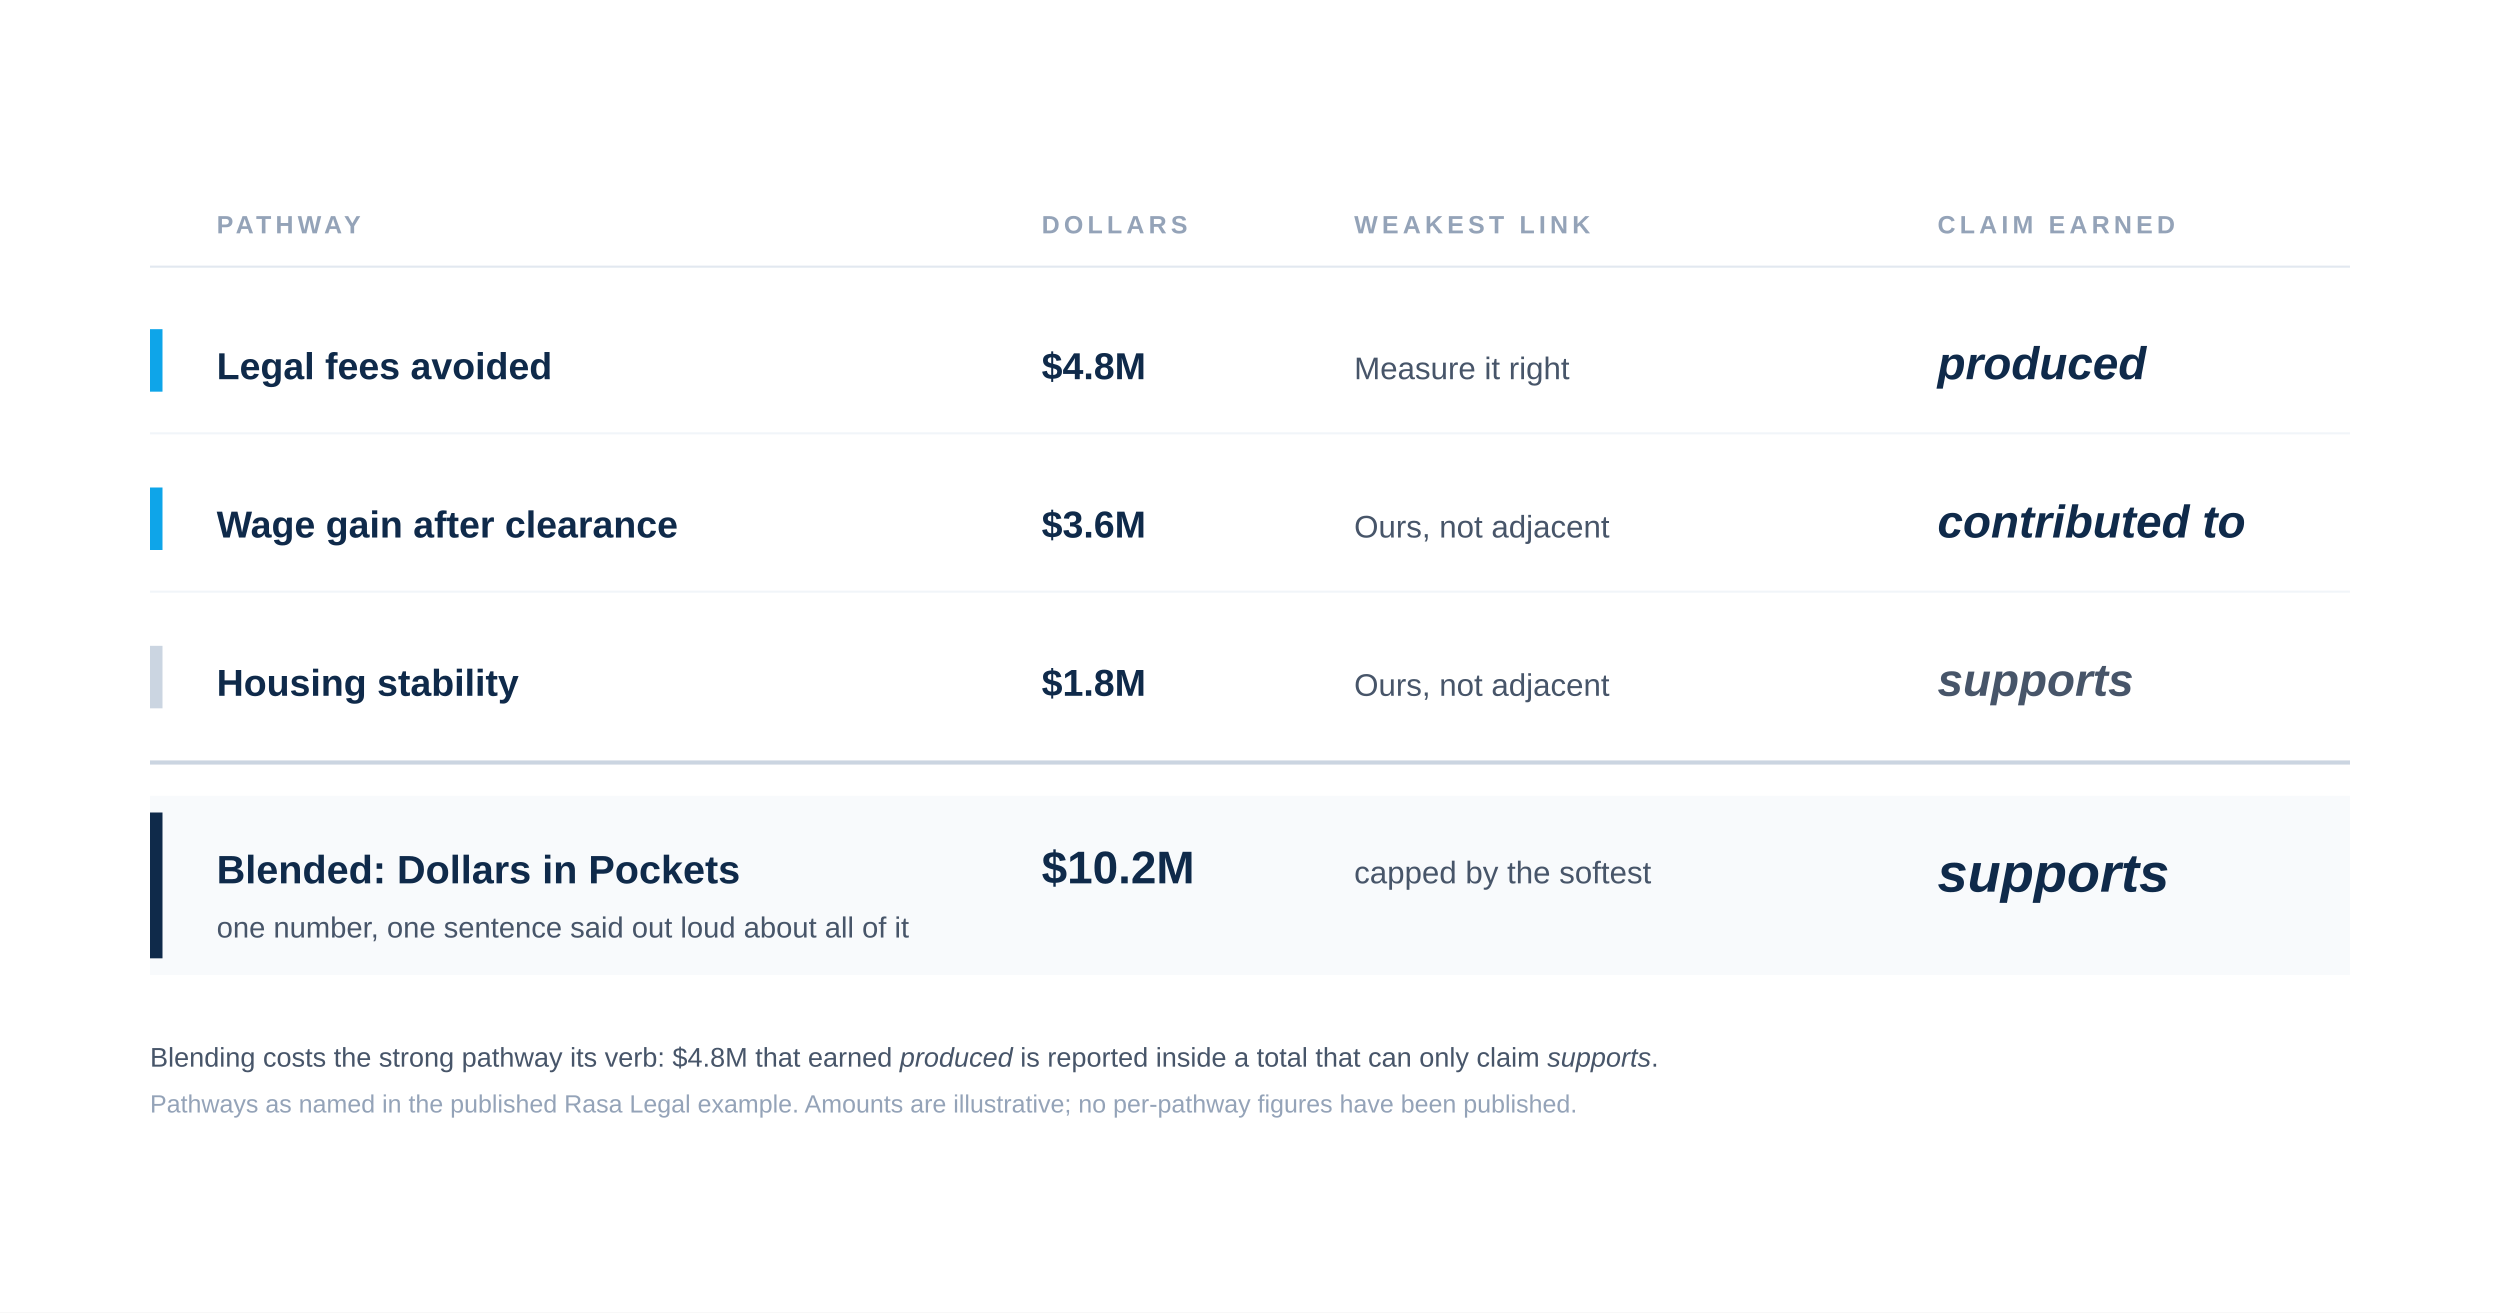
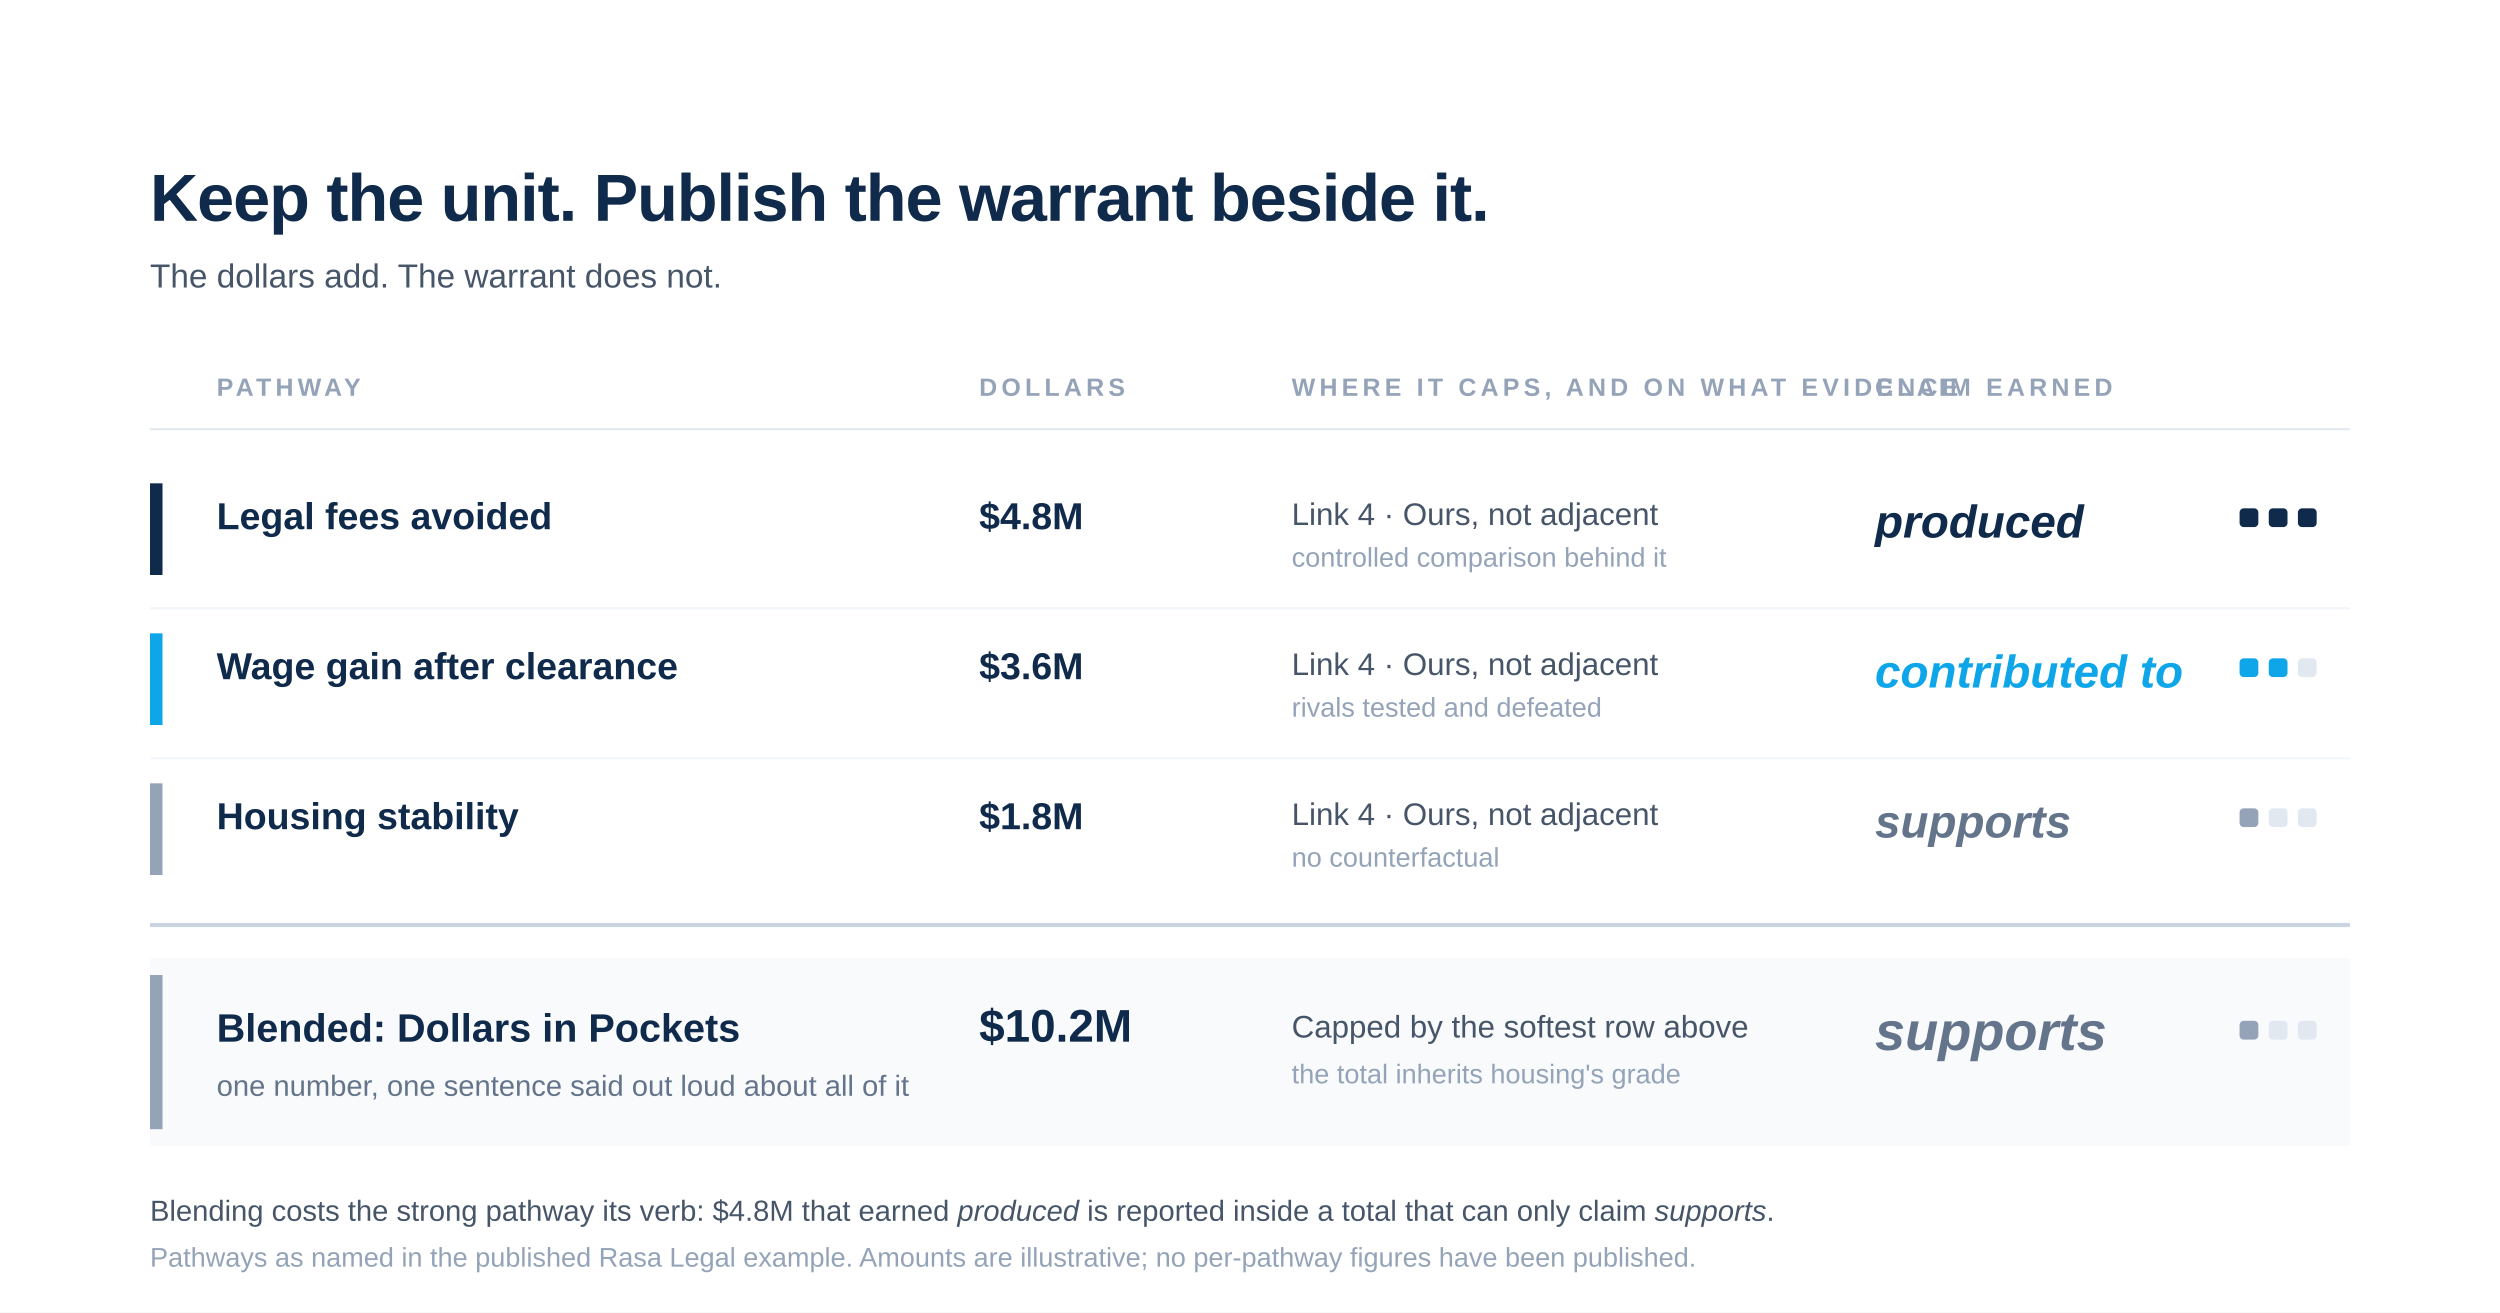
<svg xmlns="http://www.w3.org/2000/svg" viewBox="0 0 1200 630" width="1200" height="630" role="img" aria-labelledby="title desc">
-   <rect x="0" y="0" width="1200" height="630" fill="#FFFFFF" />
-   <g font-family="-apple-system, BlinkMacSystemFont, 'Helvetica Neue', Arial, sans-serif" font-size="12" font-weight="600" fill="#94A3B8" letter-spacing="2">
-     <text x="104" y="112">PATHWAY</text>
-     <text x="500" y="112">DOLLARS</text>
-     <text x="650" y="112">WEAKEST LINK</text>
-     <text x="930" y="112">CLAIM EARNED</text>
+   <rect x="0" y="0" width="1200" height="630" fill="#ffffff" />
+   <text x="72" y="106" font-family="-apple-system, BlinkMacSystemFont, 'Helvetica Neue', Arial, sans-serif" font-size="32" font-weight="700" fill="#0F2A4A" letter-spacing="-0.5">Keep the unit. Publish the warrant beside it.</text>
+   <text x="72" y="138" font-family="-apple-system, BlinkMacSystemFont, 'Helvetica Neue', Arial, sans-serif" font-size="16" font-weight="400" fill="#475569">The dollars add. The warrant does not.</text>
+   <g font-family="-apple-system, BlinkMacSystemFont, 'Helvetica Neue', Arial, sans-serif" font-size="12" font-weight="700" fill="#94A3B8" letter-spacing="2">
+     <text x="104" y="190">PATHWAY</text>
+     <text x="470" y="190">DOLLARS</text>
+     <text x="620" y="190">WHERE IT CAPS, AND ON WHAT EVIDENCE</text>
+     <text x="900" y="190">CLAIM EARNED</text>
  </g>
-   <line x1="72" y1="128" x2="1128" y2="128" stroke="#E2E8F0" stroke-width="1" />
+   <line x1="72" y1="206" x2="1128" y2="206" stroke="#E2E8F0" stroke-width="1" />
  <g font-family="-apple-system, BlinkMacSystemFont, 'Helvetica Neue', Arial, sans-serif">
-     <rect x="72" y="158" width="6" height="30" fill="#0EA5E9" />
-     <text x="104" y="182" font-size="18" font-weight="600" fill="#0F2A4A">Legal fees avoided</text>
-     <text x="500" y="182" font-size="18" font-weight="600" fill="#0F2A4A">$4.8M</text>
-     <text x="650" y="182" font-size="15" font-weight="400" fill="#475569">Measure it right</text>
-     <text x="930" y="182" font-size="22" font-weight="600" font-style="italic" fill="#0F2A4A">produced</text>
+     <rect x="72" y="232" width="6" height="44" fill="#0F2A4A" />
+     <text x="104" y="254" font-size="18" font-weight="600" fill="#0F2A4A">Legal fees avoided</text>
+     <text x="470" y="254" font-size="18" font-weight="600" fill="#0F2A4A">$4.8M</text>
+     <text x="620" y="252" font-size="15" font-weight="400" fill="#475569">Link 4 · Ours, not adjacent</text>
+     <text x="620" y="272" font-size="13" font-weight="400" fill="#94A3B8">controlled comparison behind it</text>
+     <text x="900" y="258" font-size="22" font-weight="700" font-style="italic" fill="#0F2A4A">produced</text>
+     <rect x="1075" y="244" width="9" height="9" rx="2" fill="#0F2A4A" />
+     <rect x="1089" y="244" width="9" height="9" rx="2" fill="#0F2A4A" />
+     <rect x="1103" y="244" width="9" height="9" rx="2" fill="#0F2A4A" />
  </g>
-   <line x1="72" y1="208" x2="1128" y2="208" stroke="#F1F5F9" stroke-width="1" />
+   <line x1="72" y1="292" x2="1128" y2="292" stroke="#F1F5F9" stroke-width="1" />
  <g font-family="-apple-system, BlinkMacSystemFont, 'Helvetica Neue', Arial, sans-serif">
-     <rect x="72" y="234" width="6" height="30" fill="#0EA5E9" />
-     <text x="104" y="258" font-size="18" font-weight="600" fill="#0F2A4A">Wage gain after clearance</text>
-     <text x="500" y="258" font-size="18" font-weight="600" fill="#0F2A4A">$3.6M</text>
-     <text x="650" y="258" font-size="15" font-weight="400" fill="#475569">Ours, not adjacent</text>
-     <text x="930" y="258" font-size="22" font-weight="600" font-style="italic" fill="#0F2A4A">contributed to</text>
+     <rect x="72" y="304" width="6" height="44" fill="#0EA5E9" />
+     <text x="104" y="326" font-size="18" font-weight="600" fill="#0F2A4A">Wage gain after clearance</text>
+     <text x="470" y="326" font-size="18" font-weight="600" fill="#0F2A4A">$3.6M</text>
+     <text x="620" y="324" font-size="15" font-weight="400" fill="#475569">Link 4 · Ours, not adjacent</text>
+     <text x="620" y="344" font-size="13" font-weight="400" fill="#94A3B8">rivals tested and defeated</text>
+     <text x="900" y="330" font-size="22" font-weight="700" font-style="italic" fill="#0EA5E9">contributed to</text>
+     <rect x="1075" y="316" width="9" height="9" rx="2" fill="#0EA5E9" />
+     <rect x="1089" y="316" width="9" height="9" rx="2" fill="#0EA5E9" />
+     <rect x="1103" y="316" width="9" height="9" rx="2" fill="#E2E8F0" />
  </g>
-   <line x1="72" y1="284" x2="1128" y2="284" stroke="#F1F5F9" stroke-width="1" />
+   <line x1="72" y1="364" x2="1128" y2="364" stroke="#F1F5F9" stroke-width="1" />
  <g font-family="-apple-system, BlinkMacSystemFont, 'Helvetica Neue', Arial, sans-serif">
-     <rect x="72" y="310" width="6" height="30" fill="#CBD5E1" />
-     <text x="104" y="334" font-size="18" font-weight="600" fill="#0F2A4A">Housing stability</text>
-     <text x="500" y="334" font-size="18" font-weight="600" fill="#0F2A4A">$1.8M</text>
-     <text x="650" y="334" font-size="15" font-weight="400" fill="#475569">Ours, not adjacent</text>
-     <text x="930" y="334" font-size="22" font-weight="600" font-style="italic" fill="#475569">supports</text>
+     <rect x="72" y="376" width="6" height="44" fill="#94A3B8" />
+     <text x="104" y="398" font-size="18" font-weight="600" fill="#0F2A4A">Housing stability</text>
+     <text x="470" y="398" font-size="18" font-weight="600" fill="#0F2A4A">$1.8M</text>
+     <text x="620" y="396" font-size="15" font-weight="400" fill="#475569">Link 4 · Ours, not adjacent</text>
+     <text x="620" y="416" font-size="13" font-weight="400" fill="#94A3B8">no counterfactual</text>
+     <text x="900" y="402" font-size="22" font-weight="700" font-style="italic" fill="#64748B">supports</text>
+     <rect x="1075" y="388" width="9" height="9" rx="2" fill="#94A3B8" />
+     <rect x="1089" y="388" width="9" height="9" rx="2" fill="#E2E8F0" />
+     <rect x="1103" y="388" width="9" height="9" rx="2" fill="#E2E8F0" />
  </g>
-   <line x1="72" y1="366" x2="1128" y2="366" stroke="#CBD5E1" stroke-width="2" />
-   <rect x="72" y="382" width="1056" height="86" fill="#F8FAFC" />
+   <line x1="72" y1="444" x2="1128" y2="444" stroke="#CBD5E1" stroke-width="2" />
+   <rect x="72" y="460" width="1056" height="90" fill="#F8FAFC" />
  <g font-family="-apple-system, BlinkMacSystemFont, 'Helvetica Neue', Arial, sans-serif">
-     <rect x="72" y="390" width="6" height="70" fill="#0F2A4A" />
-     <text x="104" y="424" font-size="19" font-weight="600" fill="#0F2A4A">Blended: Dollars in Pockets</text>
-     <text x="104" y="450" font-size="14" font-weight="400" fill="#475569">one number, one sentence said out loud about all of it</text>
-     <text x="500" y="424" font-size="22" font-weight="600" fill="#0F2A4A">$10.2M</text>
-     <text x="650" y="424" font-size="15" font-weight="400" fill="#475569">capped by the softest</text>
-     <text x="930" y="428" font-size="26" font-weight="600" font-style="italic" fill="#0F2A4A">supports</text>
+     <rect x="72" y="468" width="6" height="74" fill="#94A3B8" />
+     <text x="104" y="500" font-size="19" font-weight="700" fill="#0F2A4A">Blended: Dollars in Pockets</text>
+     <text x="104" y="526" font-size="14" font-weight="400" fill="#64748B">one number, one sentence said out loud about all of it</text>
+     <text x="470" y="500" font-size="22" font-weight="700" fill="#0F2A4A">$10.2M</text>
+     <text x="620" y="498" font-size="15" font-weight="400" fill="#475569">Capped by the softest row above</text>
+     <text x="620" y="520" font-size="13" font-weight="400" fill="#94A3B8">the total inherits housing's grade</text>
+     <text x="900" y="504" font-size="26" font-weight="700" font-style="italic" fill="#64748B">supports</text>
+     <rect x="1075" y="490" width="9" height="9" rx="2" fill="#94A3B8" />
+     <rect x="1089" y="490" width="9" height="9" rx="2" fill="#E2E8F0" />
+     <rect x="1103" y="490" width="9" height="9" rx="2" fill="#E2E8F0" />
  </g>
-   <text x="72" y="512" font-family="-apple-system, BlinkMacSystemFont, 'Helvetica Neue', Arial, sans-serif" font-size="13" font-weight="400" fill="#475569">Blending costs the strong pathway its verb: $4.8M that earned <tspan font-style="italic">produced</tspan> is reported inside a total that can only claim <tspan font-style="italic">supports</tspan>.</text>
-   <text x="72" y="534" font-family="-apple-system, BlinkMacSystemFont, 'Helvetica Neue', Arial, sans-serif" font-size="12" font-weight="400" fill="#94A3B8">Pathways as named in the published Rasa Legal example. Amounts are illustrative; no per-pathway figures have been published.</text>
+   <text x="72" y="586" font-family="-apple-system, BlinkMacSystemFont, 'Helvetica Neue', Arial, sans-serif" font-size="14" font-weight="400" fill="#475569">Blending costs the strong pathway its verb: $4.8M that earned <tspan font-style="italic">produced</tspan> is reported inside a total that can only claim <tspan font-style="italic">supports</tspan>.</text>
+   <text x="72" y="608" font-family="-apple-system, BlinkMacSystemFont, 'Helvetica Neue', Arial, sans-serif" font-size="13" font-weight="400" fill="#94A3B8">Pathways as named in the published Rasa Legal example. Amounts are illustrative; no per-pathway figures have been published.</text>
</svg>
